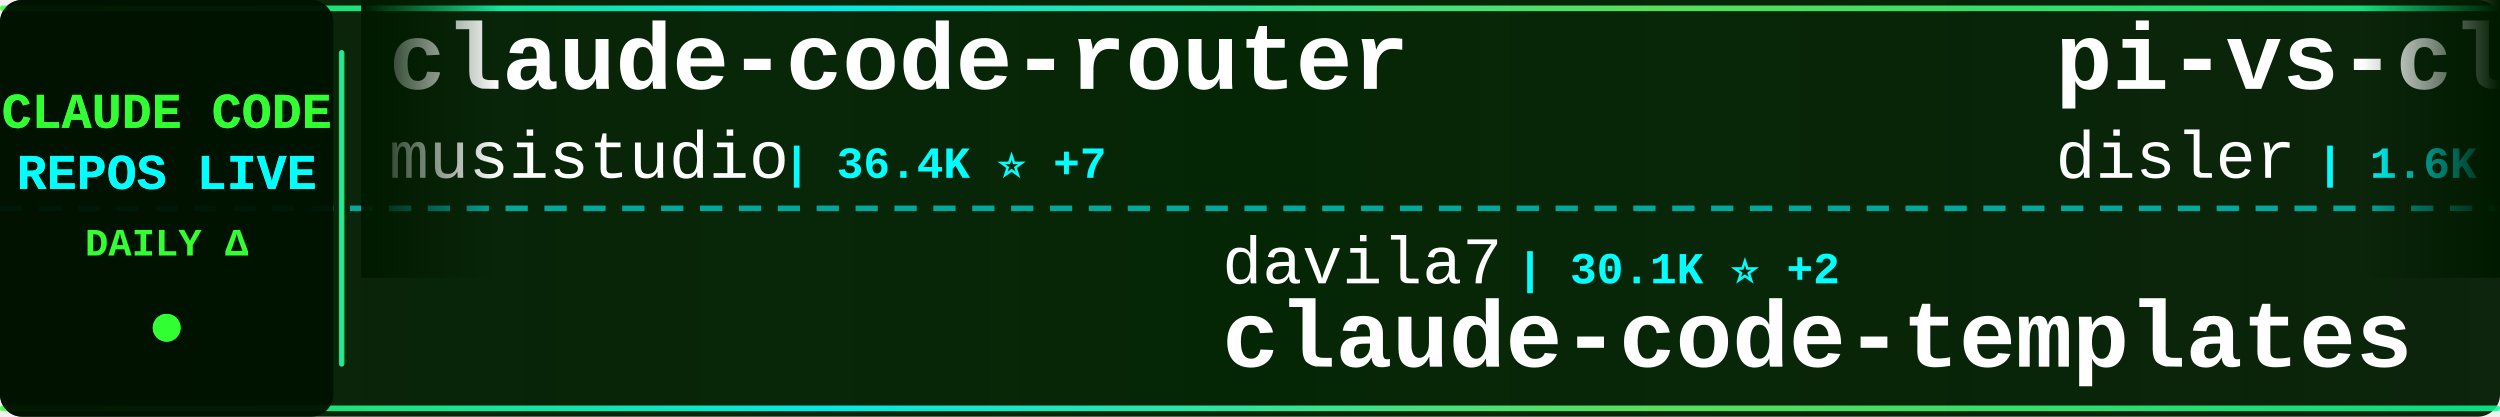
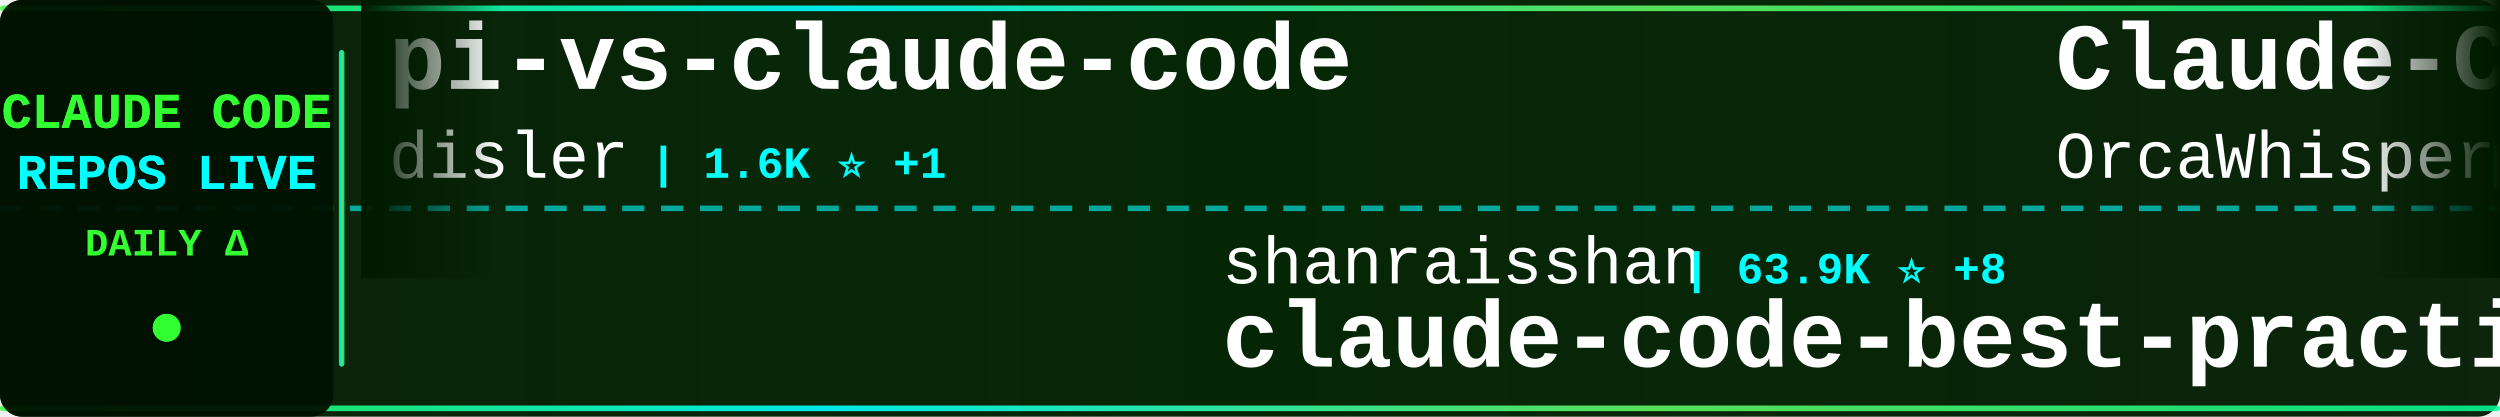
<svg xmlns="http://www.w3.org/2000/svg" width="900" height="150">
  <defs>
    <linearGradient id="tickerBg" x1="0%" y1="0%" x2="100%" y2="0%">
      <stop offset="0%" style="stop-color:#001a00;stop-opacity:0.95" />
      <stop offset="50%" style="stop-color:#002200;stop-opacity:0.98" />
      <stop offset="100%" style="stop-color:#001a00;stop-opacity:0.95" />
    </linearGradient>
    <linearGradient id="borderGrad" x1="0%" y1="0%" x2="100%" y2="0%">
      <stop offset="0%" style="stop-color:#33ff33;stop-opacity:0.85">
        <animate attributeName="stop-opacity" values="0.85;1;0.85" dur="2s" repeatCount="indefinite" />
      </stop>
      <stop offset="33%" style="stop-color:#00ffff;stop-opacity:0.9">
        <animate attributeName="stop-opacity" values="0.9;1;0.9" dur="2.2s" repeatCount="indefinite" />
      </stop>
      <stop offset="66%" style="stop-color:#66ff66;stop-opacity:0.85">
        <animate attributeName="stop-opacity" values="0.85;1;0.85" dur="1.8s" repeatCount="indefinite" />
      </stop>
      <stop offset="100%" style="stop-color:#00ff99;stop-opacity:0.85">
        <animate attributeName="stop-opacity" values="0.85;1;0.85" dur="2s" repeatCount="indefinite" />
      </stop>
    </linearGradient>
    <filter id="textGlow">
      <feGaussianBlur stdDeviation="0.1" result="coloredBlur" />
      <feMerge>
        <feMergeNode in="coloredBlur" />
        <feMergeNode in="SourceGraphic" />
      </feMerge>
    </filter>
    <filter id="metricGlow">
      <feGaussianBlur stdDeviation="0.2" result="coloredBlur" />
      <feMerge>
        <feMergeNode in="coloredBlur" />
        <feMergeNode in="SourceGraphic" />
      </feMerge>
    </filter>
    <linearGradient id="leftFade" x1="0%" y1="0%" x2="100%" y2="0%">
      <stop offset="0%" style="stop-color:#001a00;stop-opacity:1" />
      <stop offset="100%" style="stop-color:#001a00;stop-opacity:0" />
    </linearGradient>
    <linearGradient id="rightFade" x1="0%" y1="0%" x2="100%" y2="0%">
      <stop offset="0%" style="stop-color:#001a00;stop-opacity:0" />
      <stop offset="100%" style="stop-color:#001a00;stop-opacity:1" />
    </linearGradient>
  </defs>
  <rect width="900" height="150" fill="url(#tickerBg)" rx="8" />
  <rect x="0" y="2" width="900" height="2" fill="url(#borderGrad)" rx="1" />
  <rect x="0" y="146" width="900" height="2" fill="url(#borderGrad)" rx="1" />
  <line x1="0" y1="75" x2="900" y2="75" stroke="#00ffff" stroke-width="2" stroke-dasharray="8 6" opacity="0.6" />
  <rect x="0" y="0" width="120" height="150" fill="#001100" opacity="0.95" rx="8" />
  <text x="60" y="46" font-family="'Courier New', monospace" font-size="18" font-weight="bold" fill="#33ff33" text-anchor="middle" filter="url(#textGlow)">
    CLAUDE CODE
  </text>
  <text x="60" y="68" font-family="'Courier New', monospace" font-size="18" font-weight="bold" fill="#00ffff" text-anchor="middle" filter="url(#textGlow)">
    REPOS LIVE
  </text>
  <text x="60" y="92" font-family="'Courier New', monospace" font-size="14" font-weight="bold" fill="#33ff33" text-anchor="middle">
    DAILY Δ
  </text>
  <circle cx="60" cy="118" r="5" fill="#33ff33" filter="url(#metricGlow)">
    <animate attributeName="r" values="4;6;4" dur="1.5s" repeatCount="indefinite" />
    <animate attributeName="opacity" values="0.6;1;0.6" dur="1.5s" repeatCount="indefinite" />
  </circle>
  <rect x="122" y="18" width="2" height="114" fill="url(#borderGrad)" rx="1" />
  <clipPath id="tickerClip">
    <rect x="130" y="0" width="770" height="150" />
  </clipPath>
  <g clip-path="url(#tickerClip)">
    <g id="tickerItems">
      <animateTransform attributeName="transform" attributeType="XML" type="translate" from="0 0" to="-3000 0" dur="54s" repeatCount="indefinite" />
      <g transform="translate(0, 0)">
-         <text x="140" y="32" font-family="'Courier New', monospace" font-size="34" font-weight="bold" fill="#ffffff">claude-code-router</text>
-         <text x="140" y="64" font-family="'Courier New', monospace" font-size="24" font-weight="normal" fill="#ffffff" opacity="1.0">musistudio</text>
-         <text x="282" y="64" font-family="'Courier New', monospace" font-size="16" font-weight="bold" fill="#00ffff"> | 36.4K ⭐ +7</text>
-       </g>
-       <g transform="translate(300, 0)">
-         <text x="140" y="102" font-family="'Courier New', monospace" font-size="24" font-weight="normal" fill="#ffffff" opacity="1.0">davila7</text>
-         <text x="246" y="102" font-family="'Courier New', monospace" font-size="16" font-weight="bold" fill="#00ffff"> | 30.1K ⭐ +2</text>
-         <text x="140" y="132" font-family="'Courier New', monospace" font-size="34" font-weight="bold" fill="#ffffff">claude-code-templates</text>
-       </g>
-       <g transform="translate(600, 0)">
        <text x="140" y="32" font-family="'Courier New', monospace" font-size="34" font-weight="bold" fill="#ffffff">pi-vs-claude-code</text>
        <text x="140" y="64" font-family="'Courier New', monospace" font-size="24" font-weight="normal" fill="#ffffff" opacity="1.0">disler</text>
        <text x="234" y="64" font-family="'Courier New', monospace" font-size="16" font-weight="bold" fill="#00ffff"> | 1.6K ⭐ +1</text>
      </g>
+       <g transform="translate(300, 0)">
+         <text x="140" y="102" font-family="'Courier New', monospace" font-size="24" font-weight="normal" fill="#ffffff" opacity="1.0">shanraisshan</text>
+         <text x="306" y="102" font-family="'Courier New', monospace" font-size="16" font-weight="bold" fill="#00ffff"> | 63.9K ⭐ +8</text>
+         <text x="140" y="132" font-family="'Courier New', monospace" font-size="34" font-weight="bold" fill="#ffffff">claude-code-best-practic...</text>
+       </g>
+       <g transform="translate(600, 0)">
+         <text x="140" y="32" font-family="'Courier New', monospace" font-size="34" font-weight="bold" fill="#ffffff">Claude-Code</text>
+         <text x="140" y="64" font-family="'Courier New', monospace" font-size="24" font-weight="normal" fill="#ffffff" opacity="1.0">OrcaWhisper</text>
+         <text x="294" y="64" font-family="'Courier New', monospace" font-size="16" font-weight="bold" fill="#00ffff"> | 87 ⭐</text>
+       </g>
      <g transform="translate(900, 0)">
-         <text x="140" y="102" font-family="'Courier New', monospace" font-size="24" font-weight="normal" fill="#ffffff" opacity="1.0">KPR111</text>
-         <text x="234" y="102" font-family="'Courier New', monospace" font-size="16" font-weight="bold" fill="#00ffff"> | 18 ⭐</text>
-         <text x="140" y="132" font-family="'Courier New', monospace" font-size="34" font-weight="bold" fill="#ffffff">Claude-Code</text>
+         <text x="140" y="102" font-family="'Courier New', monospace" font-size="24" font-weight="normal" fill="#ffffff" opacity="1.0">https-deeplearning-ai</text>
+         <text x="414" y="102" font-family="'Courier New', monospace" font-size="16" font-weight="bold" fill="#00ffff"> | 538 ⭐ +1</text>
+         <text x="140" y="132" font-family="'Courier New', monospace" font-size="34" font-weight="bold" fill="#ffffff">sc-claude-code-files</text>
      </g>
      <g transform="translate(1200, 0)">
-         <text x="140" y="32" font-family="'Courier New', monospace" font-size="34" font-weight="bold" fill="#ffffff">claude-code-source-code-...</text>
-         <text x="140" y="64" font-family="'Courier New', monospace" font-size="24" font-weight="normal" fill="#ffffff" opacity="1.0">ghuntley</text>
-         <text x="258" y="64" font-family="'Courier New', monospace" font-size="16" font-weight="bold" fill="#00ffff"> | 987 ⭐</text>
+         <text x="140" y="32" font-family="'Courier New', monospace" font-size="34" font-weight="bold" fill="#ffffff">skills</text>
+         <text x="140" y="64" font-family="'Courier New', monospace" font-size="24" font-weight="normal" fill="#ffffff" opacity="1.0">anthropics</text>
+         <text x="282" y="64" font-family="'Courier New', monospace" font-size="16" font-weight="bold" fill="#00ffff"> | 166.0K ⭐ +38</text>
      </g>
      <g transform="translate(1500, 0)">
-         <text x="140" y="102" font-family="'Courier New', monospace" font-size="24" font-weight="normal" fill="#ffffff" opacity="1.0">andrew-kramer-inno</text>
-         <text x="378" y="102" font-family="'Courier New', monospace" font-size="16" font-weight="bold" fill="#00ffff"> | 593 ⭐</text>
-         <text x="140" y="132" font-family="'Courier New', monospace" font-size="34" font-weight="bold" fill="#ffffff">claude-code-source-build</text>
+         <text x="140" y="102" font-family="'Courier New', monospace" font-size="24" font-weight="normal" fill="#ffffff" opacity="1.0">jeremylongshore</text>
+         <text x="342" y="102" font-family="'Courier New', monospace" font-size="16" font-weight="bold" fill="#00ffff"> | 2.6K ⭐</text>
+         <text x="140" y="132" font-family="'Courier New', monospace" font-size="34" font-weight="bold" fill="#ffffff">claude-code-plugins-plus...</text>
      </g>
      <g transform="translate(1800, 0)">
-         <text x="140" y="32" font-family="'Courier New', monospace" font-size="34" font-weight="bold" fill="#ffffff">skills</text>
-         <text x="140" y="64" font-family="'Courier New', monospace" font-size="24" font-weight="normal" fill="#ffffff" opacity="1.0">anthropics</text>
-         <text x="282" y="64" font-family="'Courier New', monospace" font-size="16" font-weight="bold" fill="#00ffff"> | 166.0K ⭐ +15</text>
+         <text x="140" y="32" font-family="'Courier New', monospace" font-size="34" font-weight="bold" fill="#ffffff">arcads-claude-code</text>
+         <text x="140" y="64" font-family="'Courier New', monospace" font-size="24" font-weight="normal" fill="#ffffff" opacity="1.0">krusemediallc</text>
+         <text x="318" y="64" font-family="'Courier New', monospace" font-size="16" font-weight="bold" fill="#00ffff"> | 1.1K ⭐ +4</text>
      </g>
      <g transform="translate(2100, 0)">
-         <text x="140" y="102" font-family="'Courier New', monospace" font-size="24" font-weight="normal" fill="#ffffff" opacity="1.0">digitalsamba</text>
-         <text x="306" y="102" font-family="'Courier New', monospace" font-size="16" font-weight="bold" fill="#00ffff"> | 1.9K ⭐ +2</text>
-         <text x="140" y="132" font-family="'Courier New', monospace" font-size="34" font-weight="bold" fill="#ffffff">claude-code-video-toolki...</text>
+         <text x="140" y="102" font-family="'Courier New', monospace" font-size="24" font-weight="normal" fill="#ffffff" opacity="1.0">guanshan</text>
+         <text x="258" y="102" font-family="'Courier New', monospace" font-size="16" font-weight="bold" fill="#00ffff"> | 61 ⭐</text>
+         <text x="140" y="132" font-family="'Courier New', monospace" font-size="34" font-weight="bold" fill="#ffffff">ClaudeCode</text>
      </g>
      <g transform="translate(2400, 0)">
-         <text x="140" y="32" font-family="'Courier New', monospace" font-size="34" font-weight="bold" fill="#ffffff">claude-code-skills</text>
-         <text x="140" y="64" font-family="'Courier New', monospace" font-size="24" font-weight="normal" fill="#ffffff" opacity="1.0">daymade</text>
-         <text x="246" y="64" font-family="'Courier New', monospace" font-size="16" font-weight="bold" fill="#00ffff"> | 1.3K ⭐ +1.3K</text>
+         <text x="140" y="32" font-family="'Courier New', monospace" font-size="34" font-weight="bold" fill="#ffffff">claude-howto</text>
+         <text x="140" y="64" font-family="'Courier New', monospace" font-size="24" font-weight="normal" fill="#ffffff" opacity="1.0">luongnv89</text>
+         <text x="270" y="64" font-family="'Courier New', monospace" font-size="16" font-weight="bold" fill="#00ffff"> | 40.8K ⭐ +2</text>
      </g>
      <g transform="translate(2700, 0)">
-         <text x="140" y="102" font-family="'Courier New', monospace" font-size="24" font-weight="normal" fill="#ffffff" opacity="1.0">OneRedOak</text>
-         <text x="270" y="102" font-family="'Courier New', monospace" font-size="16" font-weight="bold" fill="#00ffff"> | 3.9K ⭐</text>
-         <text x="140" y="132" font-family="'Courier New', monospace" font-size="34" font-weight="bold" fill="#ffffff">claude-code-workflows</text>
+         <text x="140" y="102" font-family="'Courier New', monospace" font-size="24" font-weight="normal" fill="#ffffff" opacity="1.0">wanshuiyin</text>
+         <text x="282" y="102" font-family="'Courier New', monospace" font-size="16" font-weight="bold" fill="#00ffff"> | 14.2K ⭐ +8</text>
+         <text x="140" y="132" font-family="'Courier New', monospace" font-size="34" font-weight="bold" fill="#ffffff">Auto-claude-code-researc...</text>
      </g>
      <g transform="translate(3000, 0)">
-         <text x="140" y="32" font-family="'Courier New', monospace" font-size="34" font-weight="bold" fill="#ffffff">claude-code-router</text>
-         <text x="140" y="64" font-family="'Courier New', monospace" font-size="24" font-weight="normal" fill="#ffffff" opacity="1.0">musistudio</text>
-         <text x="282" y="64" font-family="'Courier New', monospace" font-size="16" font-weight="bold" fill="#00ffff"> | 36.4K ⭐ +7</text>
-       </g>
-       <g transform="translate(3300, 0)">
-         <text x="140" y="102" font-family="'Courier New', monospace" font-size="24" font-weight="normal" fill="#ffffff" opacity="1.0">davila7</text>
-         <text x="246" y="102" font-family="'Courier New', monospace" font-size="16" font-weight="bold" fill="#00ffff"> | 30.1K ⭐ +2</text>
-         <text x="140" y="132" font-family="'Courier New', monospace" font-size="34" font-weight="bold" fill="#ffffff">claude-code-templates</text>
-       </g>
-       <g transform="translate(3600, 0)">
        <text x="140" y="32" font-family="'Courier New', monospace" font-size="34" font-weight="bold" fill="#ffffff">pi-vs-claude-code</text>
        <text x="140" y="64" font-family="'Courier New', monospace" font-size="24" font-weight="normal" fill="#ffffff" opacity="1.0">disler</text>
        <text x="234" y="64" font-family="'Courier New', monospace" font-size="16" font-weight="bold" fill="#00ffff"> | 1.6K ⭐ +1</text>
      </g>
+       <g transform="translate(3300, 0)">
+         <text x="140" y="102" font-family="'Courier New', monospace" font-size="24" font-weight="normal" fill="#ffffff" opacity="1.0">shanraisshan</text>
+         <text x="306" y="102" font-family="'Courier New', monospace" font-size="16" font-weight="bold" fill="#00ffff"> | 63.9K ⭐ +8</text>
+         <text x="140" y="132" font-family="'Courier New', monospace" font-size="34" font-weight="bold" fill="#ffffff">claude-code-best-practic...</text>
+       </g>
+       <g transform="translate(3600, 0)">
+         <text x="140" y="32" font-family="'Courier New', monospace" font-size="34" font-weight="bold" fill="#ffffff">Claude-Code</text>
+         <text x="140" y="64" font-family="'Courier New', monospace" font-size="24" font-weight="normal" fill="#ffffff" opacity="1.0">OrcaWhisper</text>
+         <text x="294" y="64" font-family="'Courier New', monospace" font-size="16" font-weight="bold" fill="#00ffff"> | 87 ⭐</text>
+       </g>
      <g transform="translate(3900, 0)">
-         <text x="140" y="102" font-family="'Courier New', monospace" font-size="24" font-weight="normal" fill="#ffffff" opacity="1.0">KPR111</text>
-         <text x="234" y="102" font-family="'Courier New', monospace" font-size="16" font-weight="bold" fill="#00ffff"> | 18 ⭐</text>
-         <text x="140" y="132" font-family="'Courier New', monospace" font-size="34" font-weight="bold" fill="#ffffff">Claude-Code</text>
+         <text x="140" y="102" font-family="'Courier New', monospace" font-size="24" font-weight="normal" fill="#ffffff" opacity="1.0">https-deeplearning-ai</text>
+         <text x="414" y="102" font-family="'Courier New', monospace" font-size="16" font-weight="bold" fill="#00ffff"> | 538 ⭐ +1</text>
+         <text x="140" y="132" font-family="'Courier New', monospace" font-size="34" font-weight="bold" fill="#ffffff">sc-claude-code-files</text>
      </g>
    </g>
  </g>
  <rect x="130" y="0" width="50" height="100" fill="url(#leftFade)" />
  <rect x="850" y="0" width="50" height="100" fill="url(#rightFade)" />
</svg>
